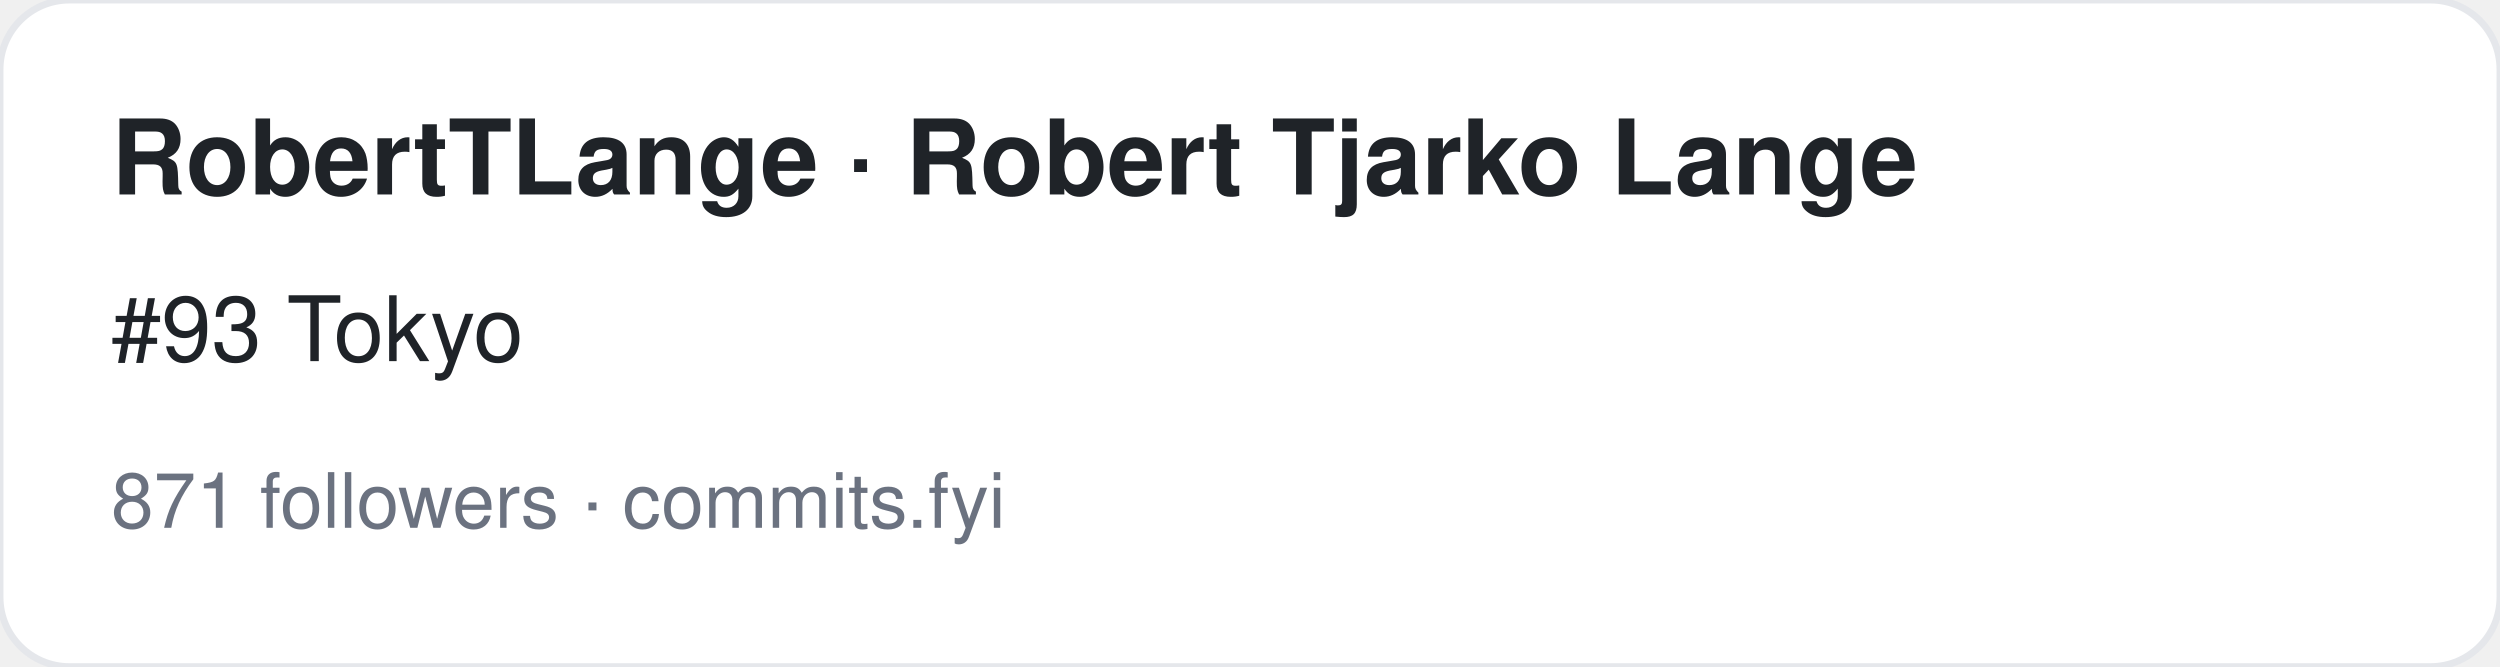
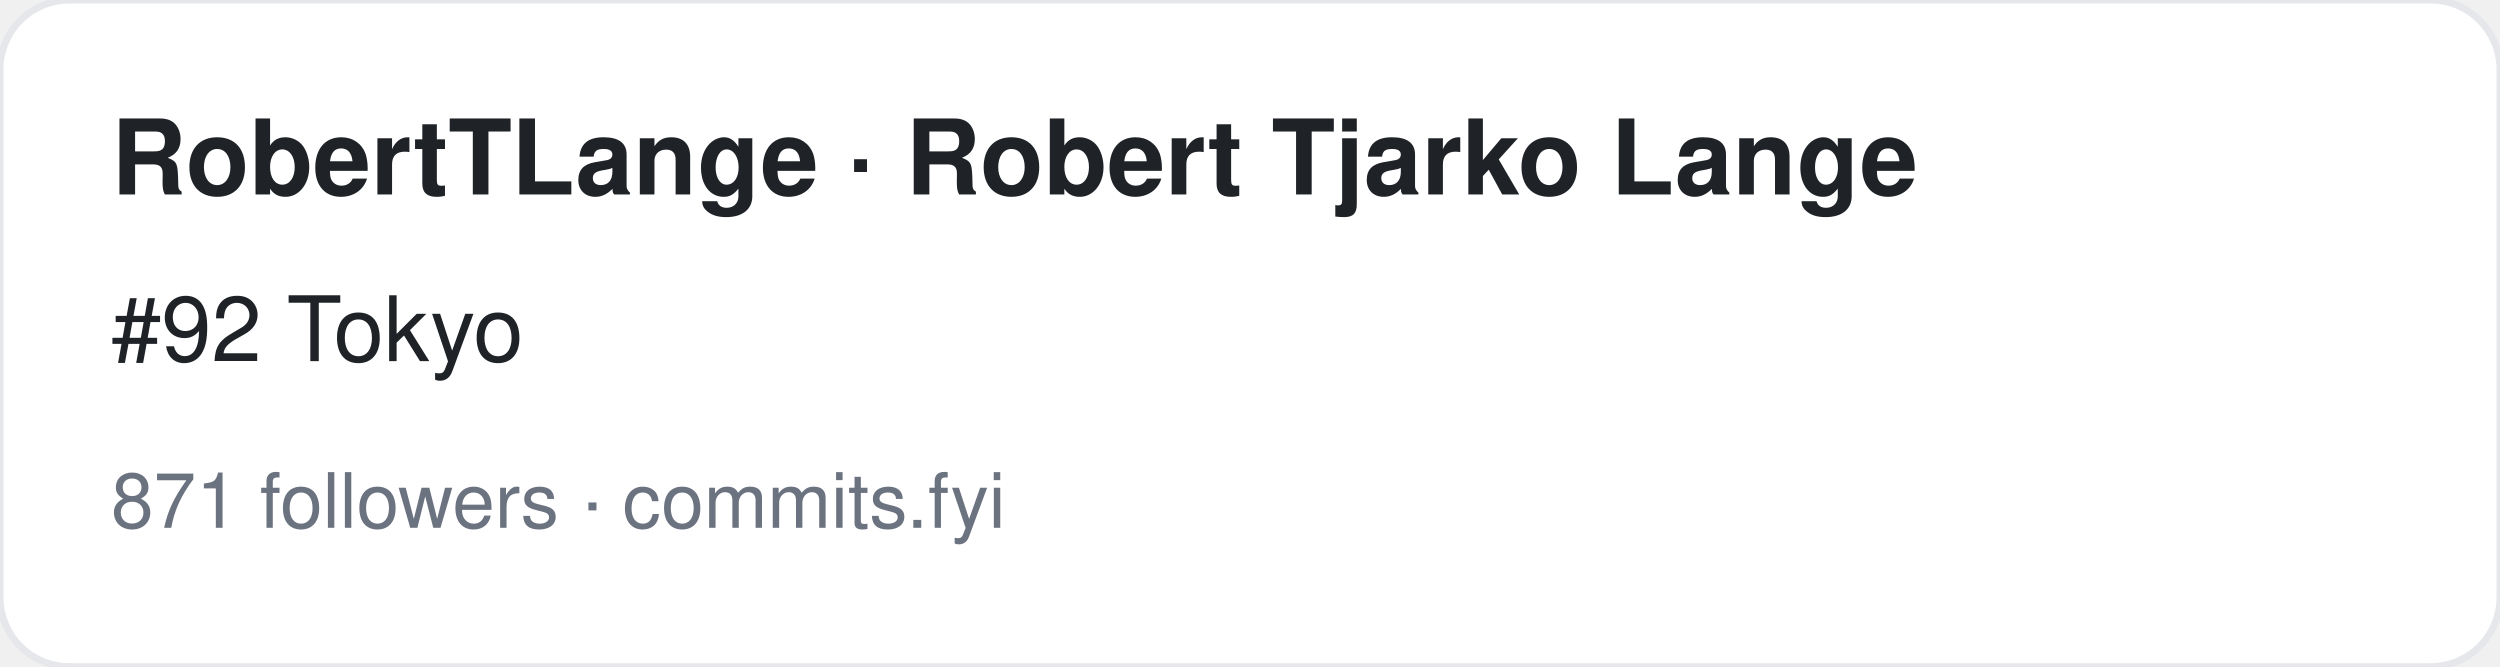
<svg xmlns="http://www.w3.org/2000/svg" width="360" height="96" viewBox="0 0 360 96" font-family="-apple-system,BlinkMacSystemFont,Segoe UI,Helvetica,Arial,sans-serif">
  <rect width="360" height="96" rx="10" fill="#ffffff" stroke="#e5e7eb" />
  <text x="16" y="28" font-size="15" font-weight="700" fill="#1f2328">RobertTLange · Robert Tjarko Lange</text>
-   <text x="16" y="52" font-size="13" fill="#1f2328">#93 Tokyo</text>
+   <text x="16" y="52" font-size="13" fill="#1f2328">#92 Tokyo</text>
  <text x="16" y="76" font-size="11" fill="#6b7280">871 followers · commits.fyi</text>
</svg>
